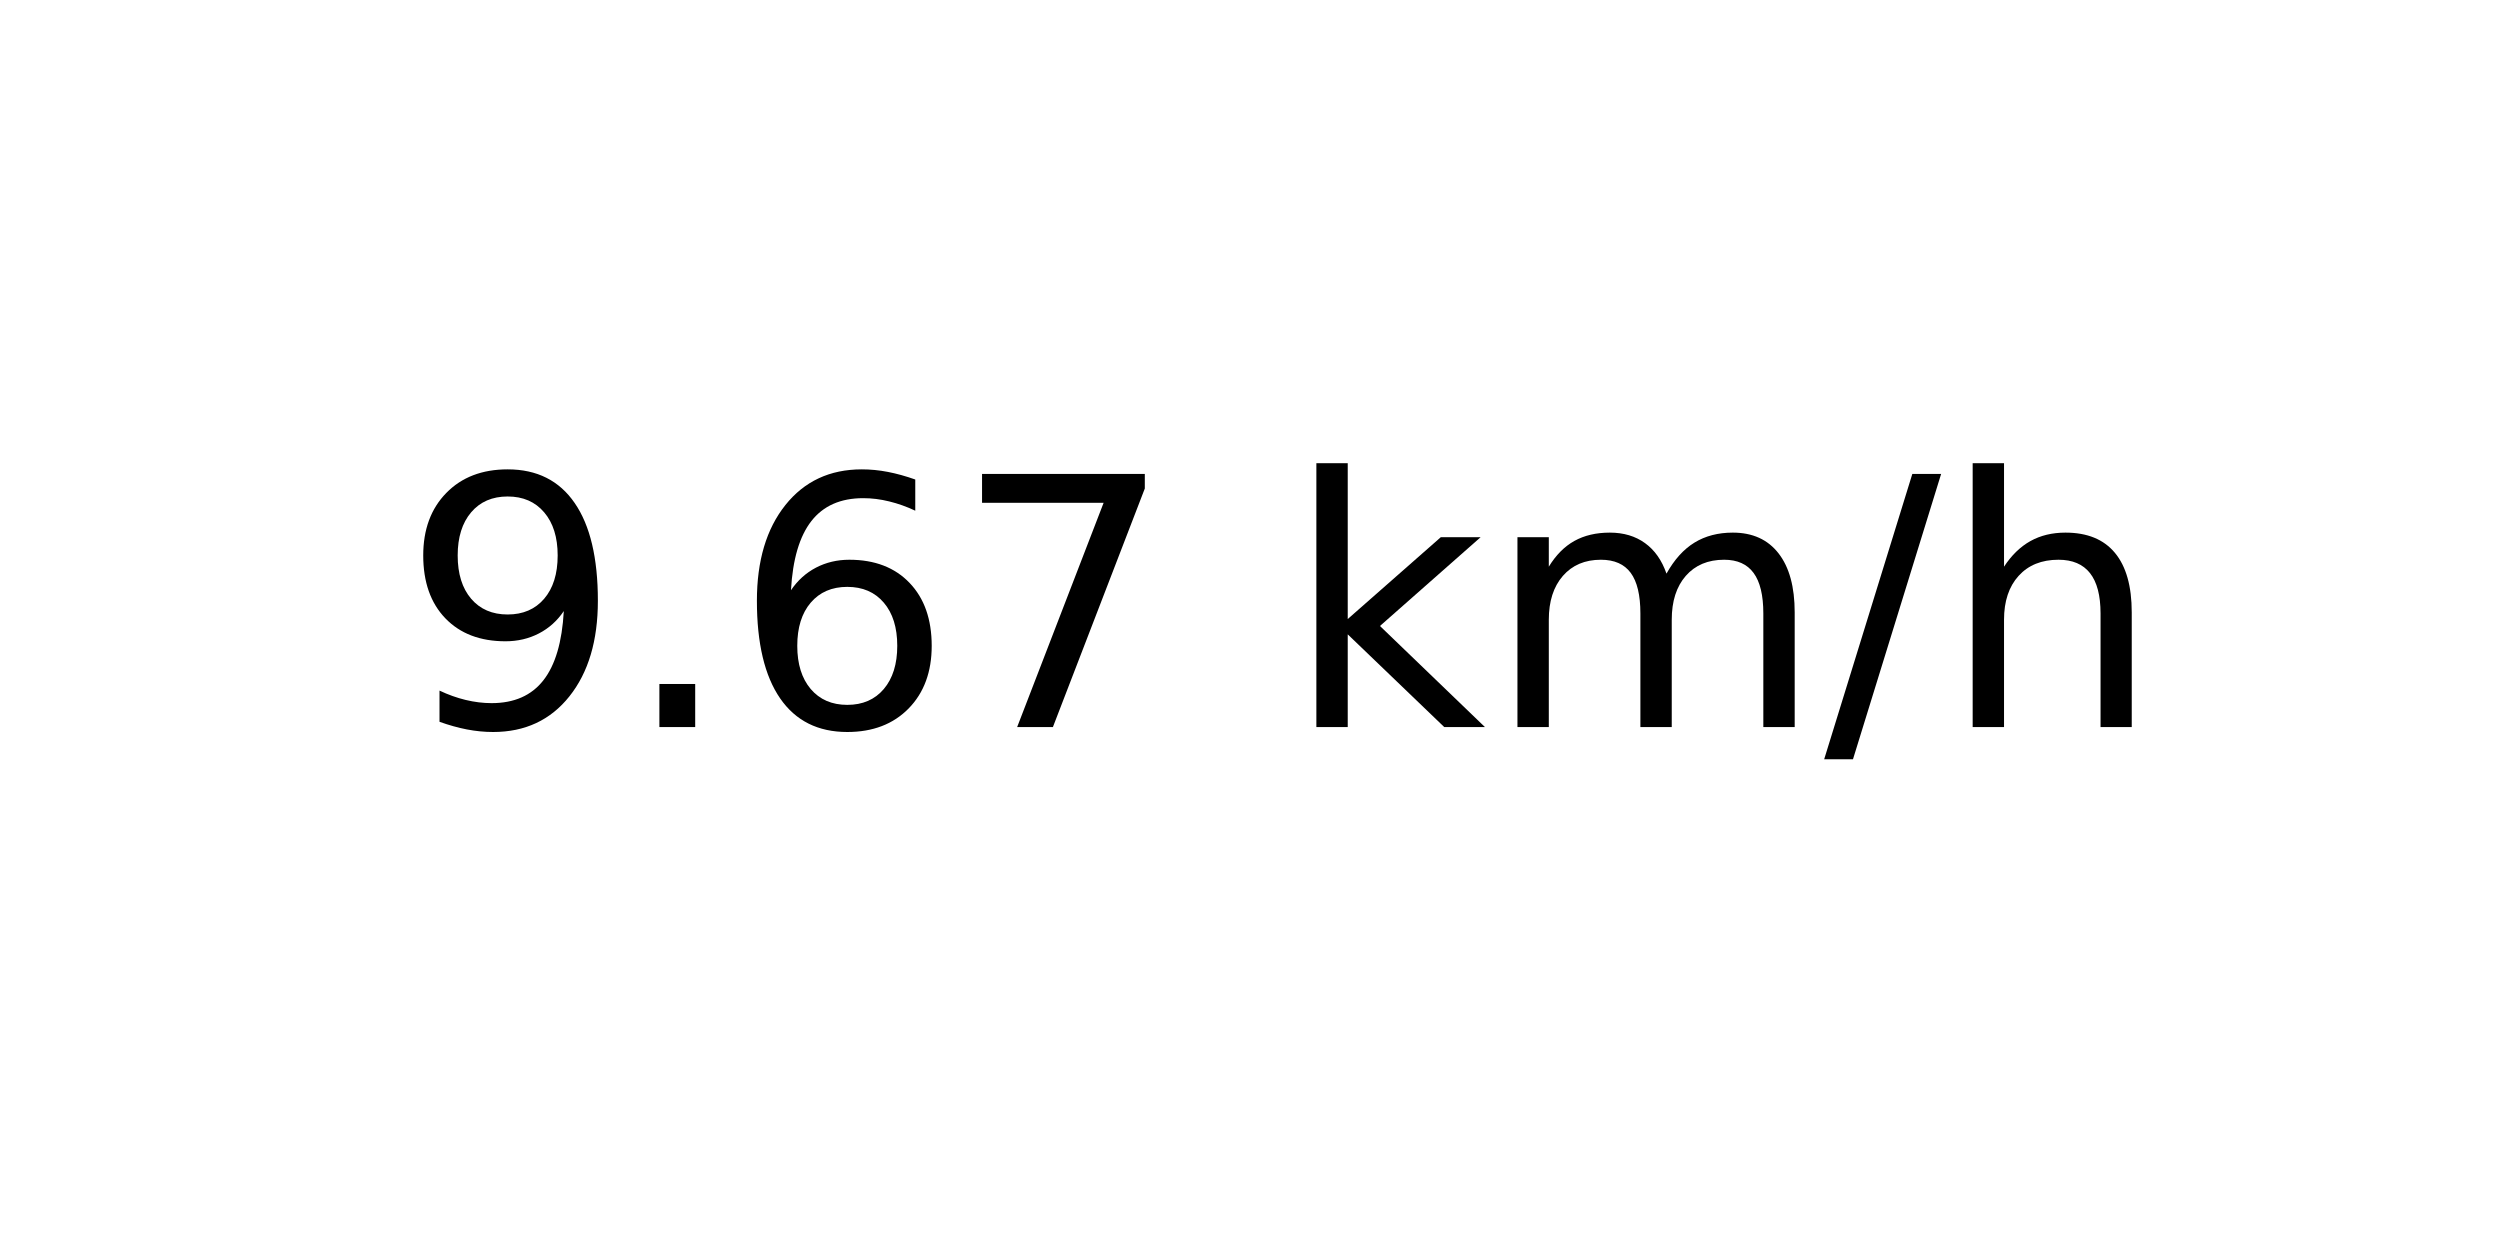
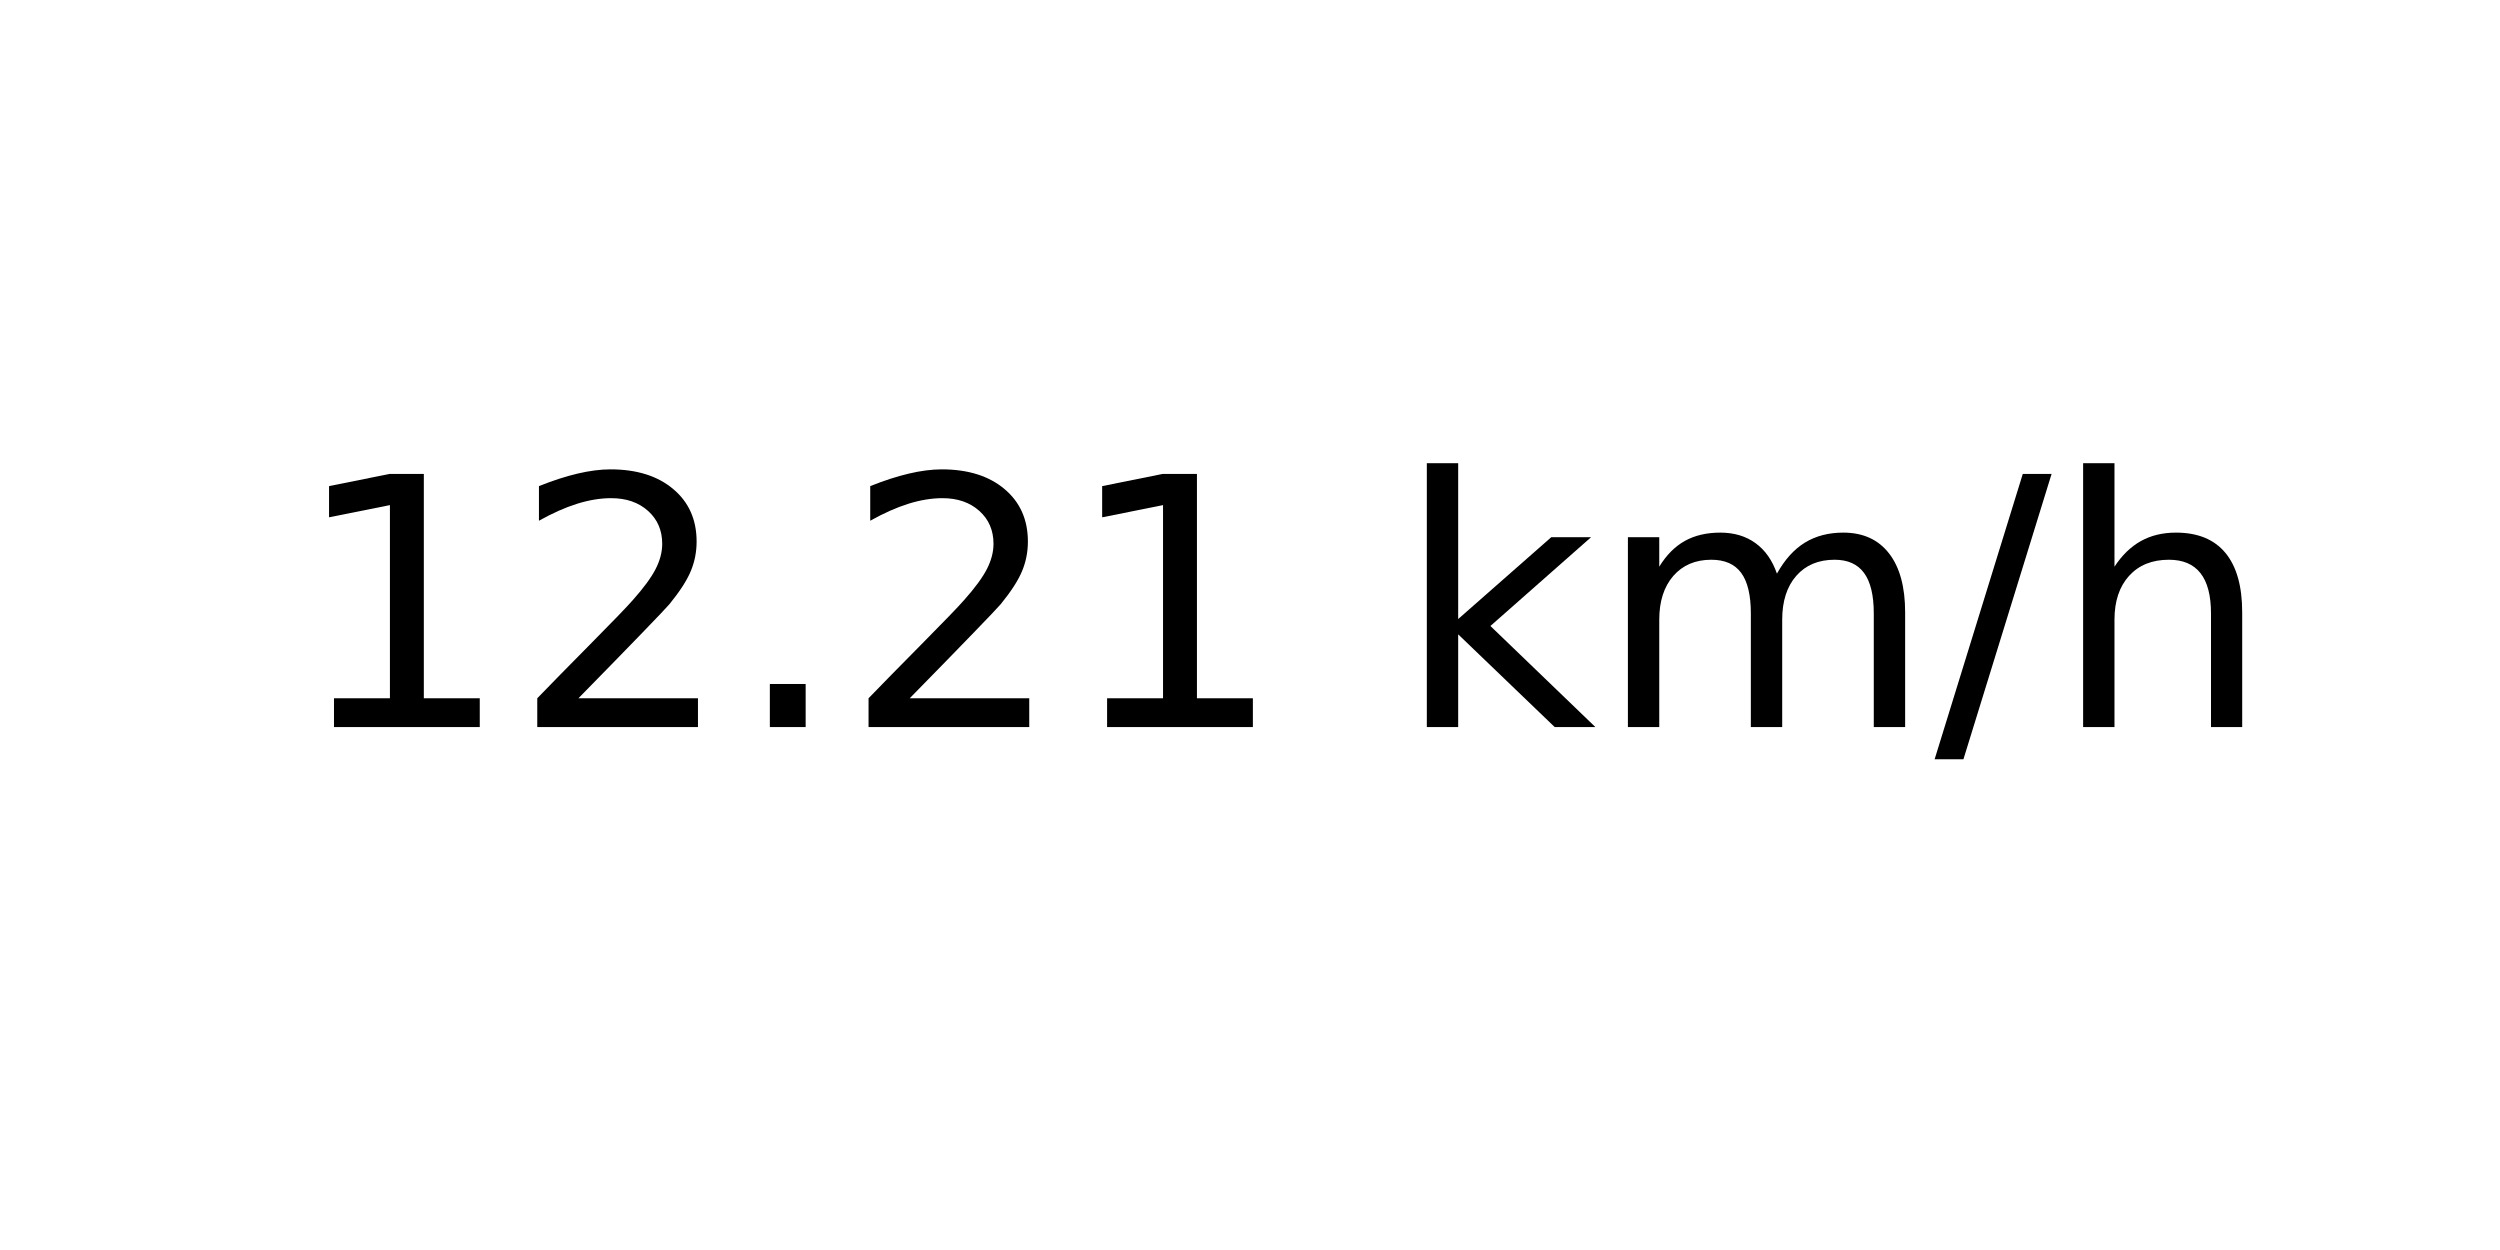
<svg xmlns="http://www.w3.org/2000/svg" xmlns:xlink="http://www.w3.org/1999/xlink" width="72pt" height="36pt" viewBox="0 0 72 36" version="1.1">
  <defs>
    <style type="text/css">*{stroke-linejoin: round; stroke-linecap: butt}</style>
  </defs>
  <g id="figure_1">
    <g id="axes_1">
      <g id="text_1">
-         <g transform="translate(11.55937 20.93937) scale(0.1 -0.1)">
+         <g transform="translate(8.378125 20.93937) scale(0.1 -0.1)">
          <defs>
-             <path id="DejaVuSans-39" d="M 703 97  L 703 672  Q 941 559 1184 500  Q 1428 441 1663 441  Q 2288 441 2617 861  Q 2947 1281 2994 2138  Q 2813 1869 2534 1725  Q 2256 1581 1919 1581  Q 1219 1581 811 2004  Q 403 2428 403 3163  Q 403 3881 828 4315  Q 1253 4750 1959 4750  Q 2769 4750 3195 4129  Q 3622 3509 3622 2328  Q 3622 1225 3098 567  Q 2575 -91 1691 -91  Q 1453 -91 1209 -44  Q 966 3 703 97  z M 1959 2075  Q 2384 2075 2632 2365  Q 2881 2656 2881 3163  Q 2881 3666 2632 3958  Q 2384 4250 1959 4250  Q 1534 4250 1286 3958  Q 1038 3666 1038 3163  Q 1038 2656 1286 2365  Q 1534 2075 1959 2075  z " transform="scale(0.015625)" />
+             <path id="DejaVuSans-31" d="M 794 531  L 1825 531  L 1825 4091  L 703 3866  L 703 4441  L 1819 4666  L 2450 4666  L 2450 531  L 3481 531  L 3481 0  L 794 0  L 794 531  z " transform="scale(0.015625)" />
+             <path id="DejaVuSans-32" d="M 1228 531  L 3431 531  L 3431 0  L 469 0  L 469 531  Q 828 903 1448 1529  Q 2069 2156 2228 2338  Q 2531 2678 2651 2914  Q 2772 3150 2772 3378  Q 2772 3750 2511 3984  Q 2250 4219 1831 4219  Q 1534 4219 1204 4116  Q 875 4013 500 3803  L 500 4441  Q 881 4594 1212 4672  Q 1544 4750 1819 4750  Q 2544 4750 2975 4387  Q 3406 4025 3406 3419  Q 3406 3131 3298 2873  Q 3191 2616 2906 2266  Q 2828 2175 2409 1742  Q 1991 1309 1228 531  z " transform="scale(0.015625)" />
            <path id="DejaVuSans-2e" d="M 684 794  L 1344 794  L 1344 0  L 684 0  L 684 794  z " transform="scale(0.015625)" />
-             <path id="DejaVuSans-36" d="M 2113 2584  Q 1688 2584 1439 2293  Q 1191 2003 1191 1497  Q 1191 994 1439 701  Q 1688 409 2113 409  Q 2538 409 2786 701  Q 3034 994 3034 1497  Q 3034 2003 2786 2293  Q 2538 2584 2113 2584  z M 3366 4563  L 3366 3988  Q 3128 4100 2886 4159  Q 2644 4219 2406 4219  Q 1781 4219 1451 3797  Q 1122 3375 1075 2522  Q 1259 2794 1537 2939  Q 1816 3084 2150 3084  Q 2853 3084 3261 2657  Q 3669 2231 3669 1497  Q 3669 778 3244 343  Q 2819 -91 2113 -91  Q 1303 -91 875 529  Q 447 1150 447 2328  Q 447 3434 972 4092  Q 1497 4750 2381 4750  Q 2619 4750 2861 4703  Q 3103 4656 3366 4563  z " transform="scale(0.015625)" />
-             <path id="DejaVuSans-37" d="M 525 4666  L 3525 4666  L 3525 4397  L 1831 0  L 1172 0  L 2766 4134  L 525 4134  L 525 4666  z " transform="scale(0.015625)" />
            <path id="DejaVuSans-20" transform="scale(0.015625)" />
            <path id="DejaVuSans-6b" d="M 581 4863  L 1159 4863  L 1159 1991  L 2875 3500  L 3609 3500  L 1753 1863  L 3688 0  L 2938 0  L 1159 1709  L 1159 0  L 581 0  L 581 4863  z " transform="scale(0.015625)" />
            <path id="DejaVuSans-6d" d="M 3328 2828  Q 3544 3216 3844 3400  Q 4144 3584 4550 3584  Q 5097 3584 5394 3201  Q 5691 2819 5691 2113  L 5691 0  L 5113 0  L 5113 2094  Q 5113 2597 4934 2840  Q 4756 3084 4391 3084  Q 3944 3084 3684 2787  Q 3425 2491 3425 1978  L 3425 0  L 2847 0  L 2847 2094  Q 2847 2600 2669 2842  Q 2491 3084 2119 3084  Q 1678 3084 1418 2786  Q 1159 2488 1159 1978  L 1159 0  L 581 0  L 581 3500  L 1159 3500  L 1159 2956  Q 1356 3278 1631 3431  Q 1906 3584 2284 3584  Q 2666 3584 2933 3390  Q 3200 3197 3328 2828  z " transform="scale(0.015625)" />
            <path id="DejaVuSans-2f" d="M 1625 4666  L 2156 4666  L 531 -594  L 0 -594  L 1625 4666  z " transform="scale(0.015625)" />
            <path id="DejaVuSans-68" d="M 3513 2113  L 3513 0  L 2938 0  L 2938 2094  Q 2938 2591 2744 2837  Q 2550 3084 2163 3084  Q 1697 3084 1428 2787  Q 1159 2491 1159 1978  L 1159 0  L 581 0  L 581 4863  L 1159 4863  L 1159 2956  Q 1366 3272 1645 3428  Q 1925 3584 2291 3584  Q 2894 3584 3203 3211  Q 3513 2838 3513 2113  z " transform="scale(0.015625)" />
          </defs>
-           <use xlink:href="#DejaVuSans-39" />
-           <use xlink:href="#DejaVuSans-2e" x="63.623" />
-           <use xlink:href="#DejaVuSans-36" x="95.41" />
-           <use xlink:href="#DejaVuSans-37" x="159.033" />
-           <use xlink:href="#DejaVuSans-20" x="222.656" />
-           <use xlink:href="#DejaVuSans-6b" x="254.443" />
-           <use xlink:href="#DejaVuSans-6d" x="312.354" />
-           <use xlink:href="#DejaVuSans-2f" x="409.766" />
-           <use xlink:href="#DejaVuSans-68" x="443.457" />
+           <use xlink:href="#DejaVuSans-31" />
+           <use xlink:href="#DejaVuSans-32" x="63.623" />
+           <use xlink:href="#DejaVuSans-2e" x="127.246" />
+           <use xlink:href="#DejaVuSans-32" x="159.033" />
+           <use xlink:href="#DejaVuSans-31" x="222.656" />
+           <use xlink:href="#DejaVuSans-20" x="286.279" />
+           <use xlink:href="#DejaVuSans-6b" x="318.066" />
+           <use xlink:href="#DejaVuSans-6d" x="375.977" />
+           <use xlink:href="#DejaVuSans-2f" x="473.389" />
+           <use xlink:href="#DejaVuSans-68" x="507.08" />
        </g>
      </g>
    </g>
  </g>
</svg>
